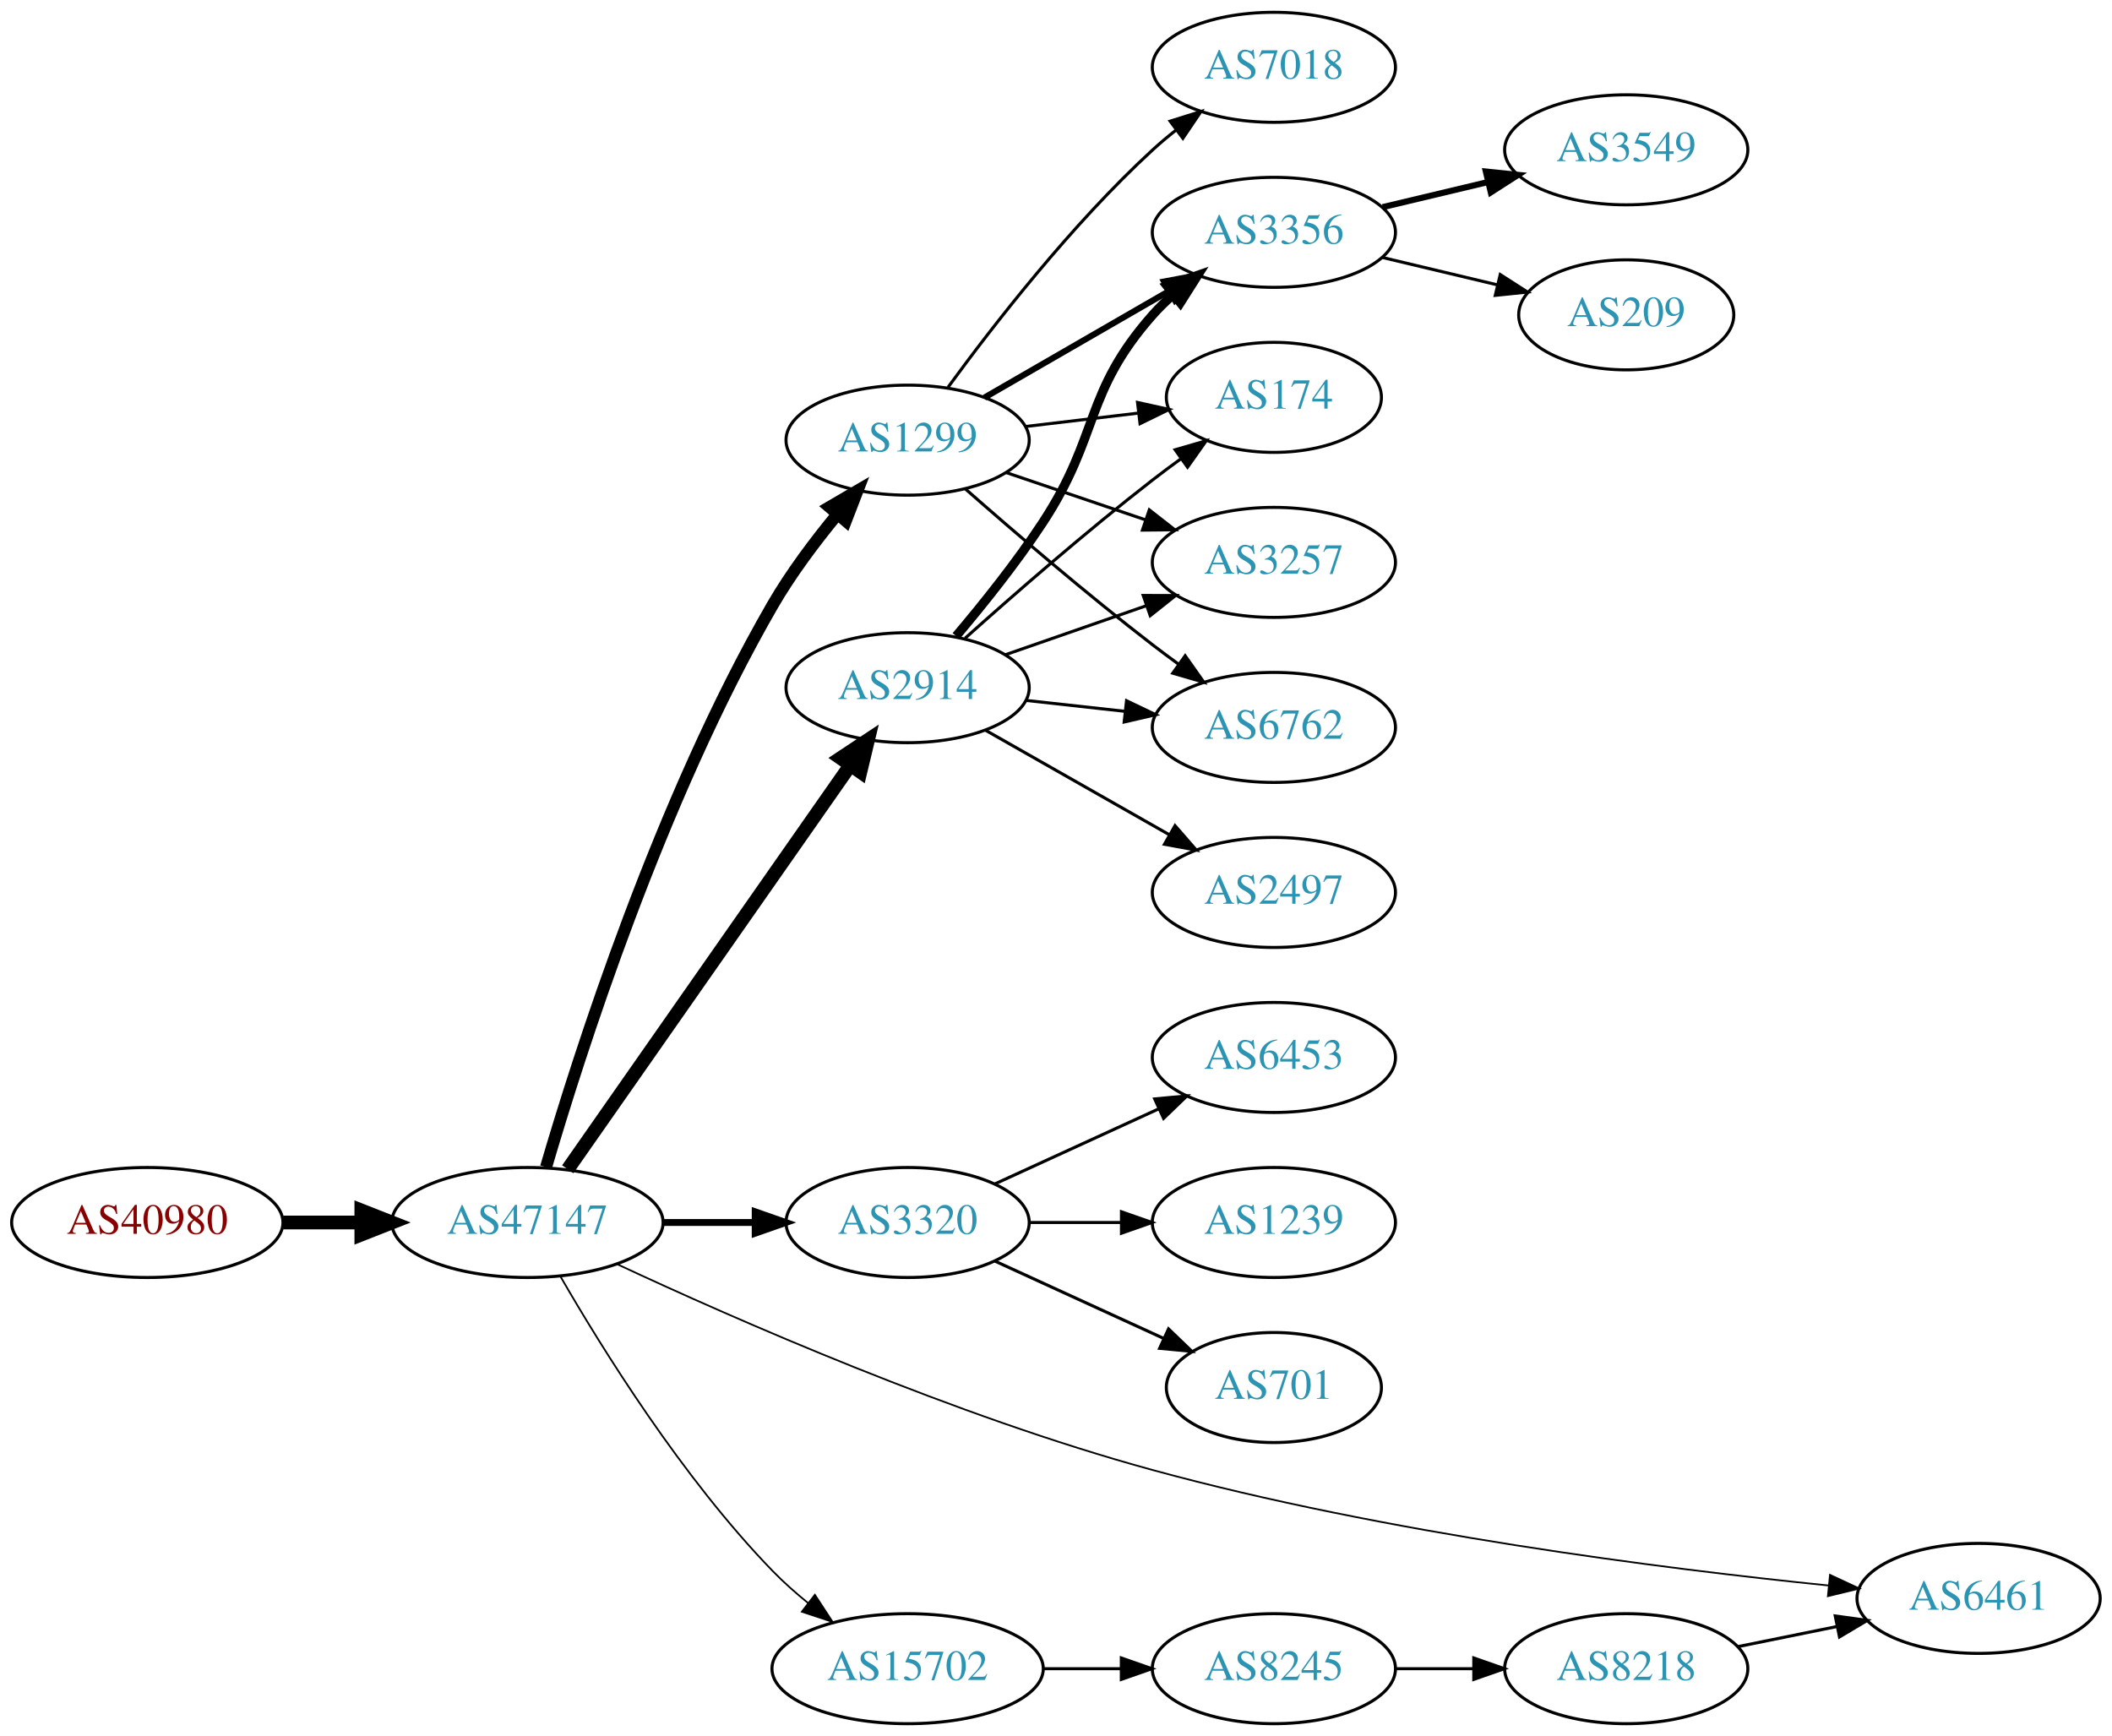
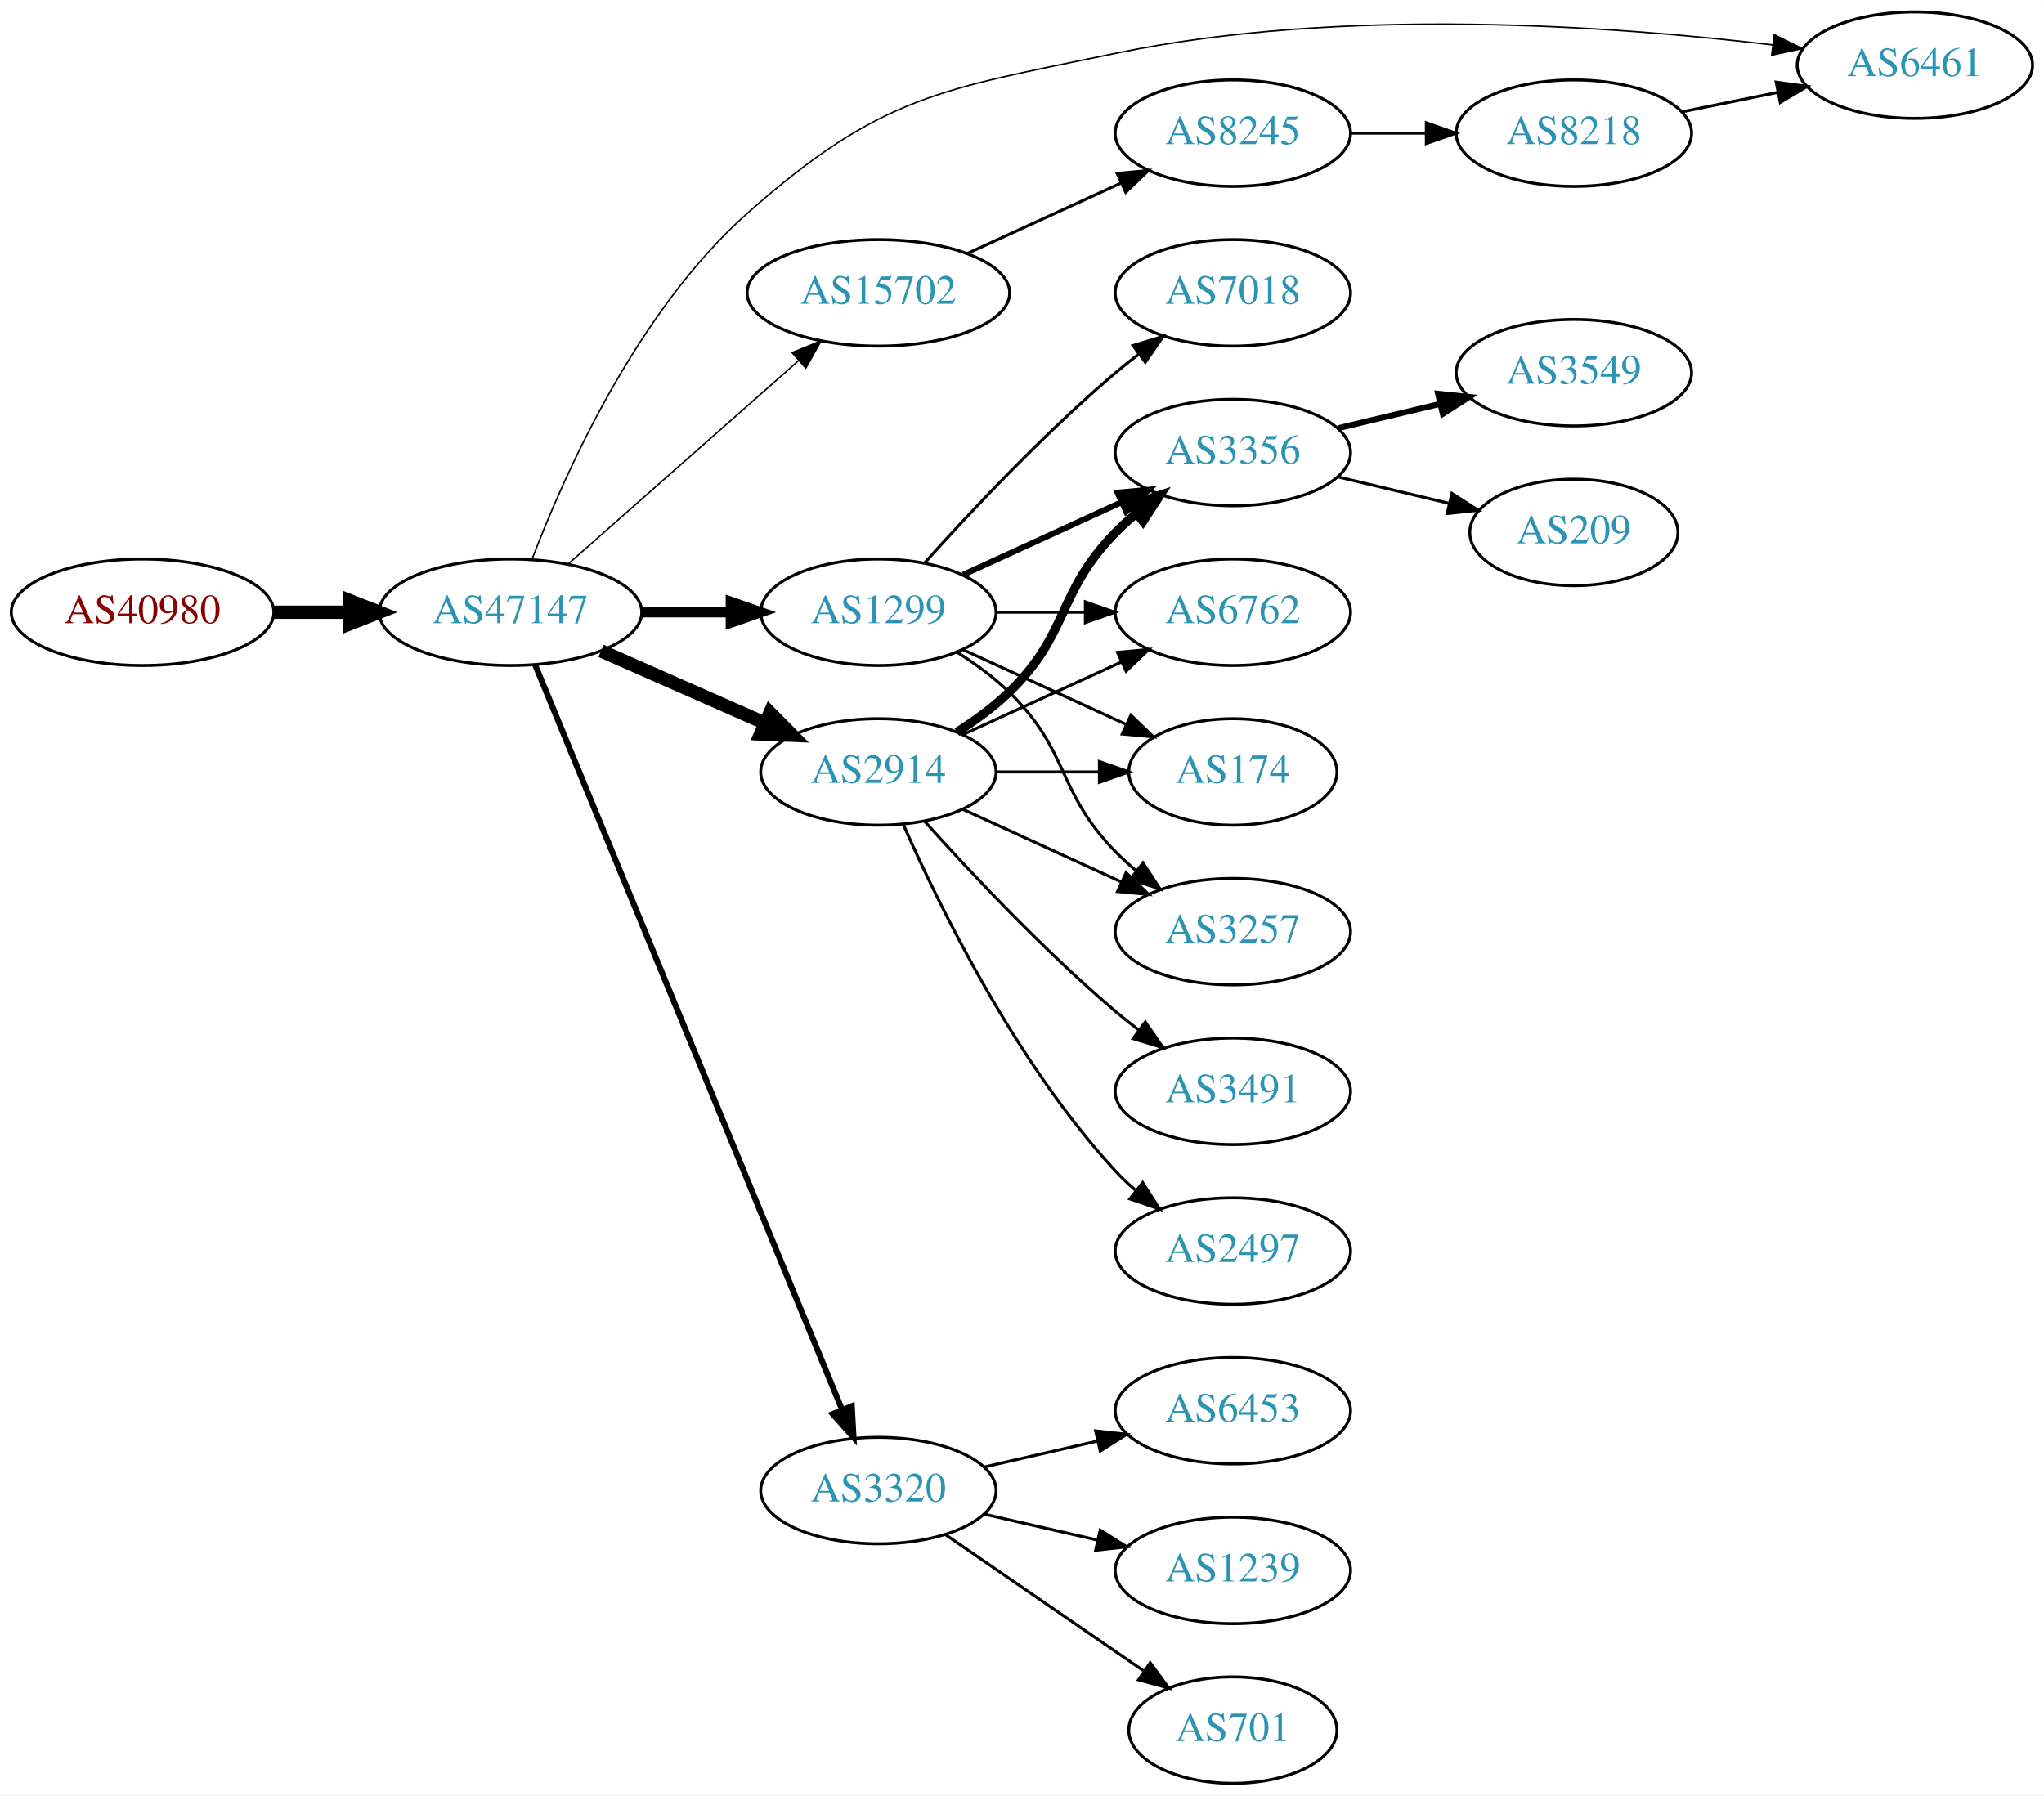
- <svg xmlns="http://www.w3.org/2000/svg" xmlns:xlink="http://www.w3.org/1999/xlink" width="691pt" height="568pt" viewBox="0.00 0.00 691.06 568.00">
-   <g id="graph0" class="graph" transform="scale(1 1) rotate(0) translate(4 564)">
-     <polygon fill="white" stroke="none" points="-4,4 -4,-564 687.055,-564 687.055,4 -4,4" />
+ <svg xmlns="http://www.w3.org/2000/svg" xmlns:xlink="http://www.w3.org/1999/xlink" width="691pt" height="607pt" viewBox="0.00 0.00 691.06 607.00">
+   <g id="graph0" class="graph" transform="scale(1 1) rotate(0) translate(4 603)">
+     <polygon fill="white" stroke="none" points="-4,4 -4,-603 687.055,-603 687.055,4 -4,4" />
    <g id="node1" class="node">
      <g id="a_node1">
        <a xlink:href="/asn/40980" xlink:title="AS40980 ~ powered by ANX [AT]">
-           <ellipse fill="#ffffff" stroke="black" cx="44.196" cy="-164" rx="44.393" ry="18" />
-           <text text-anchor="middle" x="44.196" y="-160.3" font-family="Times,serif" font-size="14.00" fill="#880000">AS40980</text>
+           <ellipse fill="#ffffff" stroke="black" cx="44.196" cy="-396" rx="44.393" ry="18" />
+           <text text-anchor="middle" x="44.196" y="-392.3" font-family="Times,serif" font-size="14.00" fill="#880000">AS40980</text>
        </a>
      </g>
    </g>
    <g id="node2" class="node">
      <g id="a_node2">
        <a xlink:href="/asn/47147" xlink:title="AS47147 ~ ANEXIA Internetdienstleistungs GmbH [AT]">
-           <ellipse fill="#ffffff" stroke="black" cx="168.588" cy="-164" rx="44.393" ry="18" />
-           <text text-anchor="middle" x="168.588" y="-160.3" font-family="Times,serif" font-size="14.00" fill="#2c94b3">AS47147</text>
+           <ellipse fill="#ffffff" stroke="black" cx="168.588" cy="-396" rx="44.393" ry="18" />
+           <text text-anchor="middle" x="168.588" y="-392.3" font-family="Times,serif" font-size="14.00" fill="#2c94b3">AS47147</text>
        </a>
      </g>
    </g>
    <g id="edge1" class="edge">
-       <path fill="none" stroke="black" stroke-width="4.5" d="M88.692,-164C96.898,-164 105.569,-164 114.041,-164" />
-       <polygon fill="black" stroke="black" stroke-width="4.5" points="114.233,-167.938 124.233,-164 114.233,-160.063 114.233,-167.938" />
+       <path fill="none" stroke="black" stroke-width="4.5" d="M88.692,-396C96.898,-396 105.569,-396 114.041,-396" />
+       <polygon fill="black" stroke="black" stroke-width="4.5" points="114.233,-399.938 124.233,-396 114.233,-392.063 114.233,-399.938" />
    </g>
    <g id="node3" class="node">
      <g id="a_node3">
-         <a xlink:href="/asn/2914" xlink:title="AS2914 ~ NTT America, Inc. [US]">
-           <ellipse fill="#ffffff" stroke="black" cx="292.98" cy="-339" rx="39.794" ry="18" />
-           <text text-anchor="middle" x="292.98" y="-335.3" font-family="Times,serif" font-size="14.00" fill="#2c94b3">AS2914</text>
+         <a xlink:href="/asn/15702" xlink:title="AS15702 ~ Onstage Online GmbH [AT]">
+           <ellipse fill="#ffffff" stroke="black" cx="292.98" cy="-504" rx="44.393" ry="18" />
+           <text text-anchor="middle" x="292.98" y="-500.3" font-family="Times,serif" font-size="14.00" fill="#2c94b3">AS15702</text>
        </a>
      </g>
    </g>
    <g id="edge2" class="edge">
-       <path fill="none" stroke="black" stroke-width="4.5" d="M181.771,-181.419C203.454,-212.422 248.829,-277.301 274.07,-313.392" />
-       <polygon fill="black" stroke="black" stroke-width="4.5" points="271.069,-315.971 280.027,-321.909 277.523,-311.458 271.069,-315.971" />
+       <path fill="none" stroke="black" stroke-width="0.5" d="M188.177,-412.403C208.875,-430.667 242.481,-460.322 265.826,-480.921" />
+       <polygon fill="black" stroke="black" stroke-width="0.5" points="263.804,-483.805 273.618,-487.797 268.435,-478.556 263.804,-483.805" />
    </g>
    <g id="node4" class="node">
      <g id="a_node4">
        <a xlink:href="/asn/1299" xlink:title="AS1299 ~ Telia Carrier [EU]">
-           <ellipse fill="#ffffff" stroke="black" cx="292.98" cy="-420" rx="39.794" ry="18" />
-           <text text-anchor="middle" x="292.98" y="-416.3" font-family="Times,serif" font-size="14.00" fill="#2c94b3">AS1299</text>
+           <ellipse fill="#ffffff" stroke="black" cx="292.98" cy="-396" rx="39.794" ry="18" />
+           <text text-anchor="middle" x="292.98" y="-392.3" font-family="Times,serif" font-size="14.00" fill="#2c94b3">AS1299</text>
        </a>
      </g>
    </g>
    <g id="edge3" class="edge">
-       <path fill="none" stroke="black" stroke-width="3.938" d="M174.673,-182.11C185.314,-218.491 212.021,-302.408 248.784,-366 254.765,-376.345 262.624,-386.808 269.998,-395.735" />
-       <polygon fill="black" stroke="black" stroke-width="3.938" points="267.419,-398.105 276.565,-403.452 272.75,-393.568 267.419,-398.105" />
+       <path fill="none" stroke="black" stroke-width="3.5" d="M213.084,-396C222.773,-396 233.11,-396 243.002,-396" />
+       <polygon fill="black" stroke="black" stroke-width="3.5" points="243.105,-399.5 253.105,-396 243.105,-392.5 243.105,-399.5" />
    </g>
    <g id="node5" class="node">
      <g id="a_node5">
-         <a xlink:href="/asn/3320" xlink:title="AS3320 ~ DTAG [DE]">
-           <ellipse fill="#ffffff" stroke="black" cx="292.98" cy="-164" rx="39.794" ry="18" />
-           <text text-anchor="middle" x="292.98" y="-160.3" font-family="Times,serif" font-size="14.00" fill="#2c94b3">AS3320</text>
+         <a xlink:href="/asn/2914" xlink:title="AS2914 ~ NTT America, Inc. [US]">
+           <ellipse fill="#ffffff" stroke="black" cx="292.98" cy="-342" rx="39.794" ry="18" />
+           <text text-anchor="middle" x="292.98" y="-338.3" font-family="Times,serif" font-size="14.00" fill="#2c94b3">AS2914</text>
        </a>
      </g>
    </g>
    <g id="edge4" class="edge">
-       <path fill="none" stroke="black" stroke-width="2.25" d="M213.084,-164C222.773,-164 233.11,-164 243.002,-164" />
-       <polygon fill="black" stroke="black" stroke-width="2.25" points="243.105,-167.5 253.105,-164 243.105,-160.5 243.105,-167.5" />
+       <path fill="none" stroke="black" stroke-width="4.5" d="M199.216,-382.928C215.81,-375.607 236.67,-366.403 254.403,-358.579" />
+       <polygon fill="black" stroke="black" stroke-width="4.5" points="256.327,-362.034 263.887,-354.395 253.148,-354.829 256.327,-362.034" />
    </g>
    <g id="node6" class="node">
      <g id="a_node6">
-         <a xlink:href="/asn/15702" xlink:title="AS15702 ~ Onstage Online GmbH [AT]">
-           <ellipse fill="#ffffff" stroke="black" cx="292.98" cy="-18" rx="44.393" ry="18" />
-           <text text-anchor="middle" x="292.98" y="-14.3" font-family="Times,serif" font-size="14.00" fill="#2c94b3">AS15702</text>
+         <a xlink:href="/asn/3320" xlink:title="AS3320 ~ DTAG [DE]">
+           <ellipse fill="#ffffff" stroke="black" cx="292.98" cy="-99" rx="39.794" ry="18" />
+           <text text-anchor="middle" x="292.98" y="-95.3" font-family="Times,serif" font-size="14.00" fill="#2c94b3">AS3320</text>
        </a>
      </g>
    </g>
    <g id="edge5" class="edge">
-       <path fill="none" stroke="black" stroke-width="0.562" d="M179.305,-146.479C192.895,-122.91 219.253,-80.444 248.784,-50 252.348,-46.326 256.368,-42.758 260.484,-39.418" />
-       <polygon fill="black" stroke="black" stroke-width="0.562" points="262.632,-42.181 268.424,-33.31 258.364,-36.633 262.632,-42.181" />
+       <path fill="none" stroke="black" stroke-width="2" d="M176.878,-378.311C197.407,-328.493 255.821,-186.746 280.621,-126.564" />
+       <polygon fill="black" stroke="black" stroke-width="2" points="284,-127.551 284.574,-116.972 277.528,-124.884 284,-127.551" />
    </g>
    <g id="node7" class="node">
      <g id="a_node7">
        <a xlink:href="/asn/6461" xlink:title="AS6461 ~ Zayo Bandwidth [US]">
-           <ellipse fill="#ffffff" stroke="black" cx="643.409" cy="-41" rx="39.794" ry="18" />
-           <text text-anchor="middle" x="643.409" y="-37.3" font-family="Times,serif" font-size="14.00" fill="#2c94b3">AS6461</text>
+           <ellipse fill="#ffffff" stroke="black" cx="643.409" cy="-581" rx="39.794" ry="18" />
+           <text text-anchor="middle" x="643.409" y="-577.3" font-family="Times,serif" font-size="14.00" fill="#2c94b3">AS6461</text>
        </a>
      </g>
    </g>
    <g id="edge6" class="edge">
-       <path fill="none" stroke="black" stroke-width="0.562" d="M197.886,-150.383C236.585,-132.313 308.593,-100.645 373.176,-83 449.059,-62.268 539.955,-50.748 594.344,-45.221" />
-       <polygon fill="black" stroke="black" stroke-width="0.562" points="594.786,-48.694 604.392,-44.226 594.096,-41.728 594.786,-48.694" />
+       <path fill="none" stroke="black" stroke-width="0.5" d="M175.977,-414.162C186.819,-442.611 211.358,-497.848 248.784,-531 293.9,-570.963 314.166,-572.744 373.176,-585 449.715,-600.896 541.139,-594.319 595.345,-587.845" />
+       <polygon fill="black" stroke="black" stroke-width="0.5" points="595.856,-591.308 605.347,-586.6 594.992,-584.362 595.856,-591.308" />
    </g>
    <g id="node8" class="node">
      <g id="a_node8">
+         <a xlink:href="/asn/8245" xlink:title="AS8245 ~ Video-Broadcast GmbH [AT]">
+           <ellipse fill="#ffffff" stroke="black" cx="412.823" cy="-558" rx="39.794" ry="18" />
+           <text text-anchor="middle" x="412.823" y="-554.3" font-family="Times,serif" font-size="14.00" fill="#2c94b3">AS8245</text>
+         </a>
+       </g>
+     </g>
+     <g id="edge7" class="edge">
+       <path fill="none" stroke="black" d="M323.11,-517.348C338.721,-524.502 358.119,-533.391 374.791,-541.03" />
+       <polygon fill="black" stroke="black" points="373.694,-544.378 384.243,-545.362 376.61,-538.014 373.694,-544.378" />
+     </g>
+     <g id="node10" class="node">
+       <g id="a_node10">
+         <a xlink:href="/asn/174" xlink:title="AS174 ~ Cogent Communications [US]">
+           <ellipse fill="#ffffff" stroke="black" cx="412.823" cy="-342" rx="35.194" ry="18" />
+           <text text-anchor="middle" x="412.823" y="-338.3" font-family="Times,serif" font-size="14.00" fill="#2c94b3">AS174</text>
+         </a>
+       </g>
+     </g>
+     <g id="edge10" class="edge">
+       <path fill="none" stroke="black" d="M321.609,-383.339C338.025,-375.817 359.007,-366.202 376.604,-358.139" />
+       <polygon fill="black" stroke="black" points="378.348,-361.189 385.981,-353.842 375.432,-354.826 378.348,-361.189" />
+     </g>
+     <g id="node11" class="node">
+       <g id="a_node11">
+         <a xlink:href="/asn/3257" xlink:title="AS3257 ~ GTT [DE]">
+           <ellipse fill="#ffffff" stroke="black" cx="412.823" cy="-288" rx="39.794" ry="18" />
+           <text text-anchor="middle" x="412.823" y="-284.3" font-family="Times,serif" font-size="14.00" fill="#2c94b3">AS3257</text>
+         </a>
+       </g>
+     </g>
+     <g id="edge11" class="edge">
+       <path fill="none" stroke="black" d="M319.509,-382.538C325.672,-378.638 331.974,-374.052 337.176,-369 357.87,-348.906 353.004,-335.617 373.176,-315 375.269,-312.861 377.553,-310.782 379.929,-308.79" />
+       <polygon fill="black" stroke="black" points="382.448,-311.268 388.229,-302.389 378.173,-305.725 382.448,-311.268" />
+     </g>
+     <g id="node12" class="node">
+       <g id="a_node12">
+         <a xlink:href="/asn/3356" xlink:title="AS3356 ~ Level 3 Parent, LLC [US]">
+           <ellipse fill="#ffffff" stroke="black" cx="412.823" cy="-450" rx="39.794" ry="18" />
+           <text text-anchor="middle" x="412.823" y="-446.3" font-family="Times,serif" font-size="14.00" fill="#2c94b3">AS3356</text>
+         </a>
+       </g>
+     </g>
+     <g id="edge12" class="edge">
+       <path fill="none" stroke="black" stroke-width="2" d="M321.609,-408.661C337.566,-415.973 357.837,-425.261 375.119,-433.181" />
+       <polygon fill="black" stroke="black" stroke-width="2" points="373.818,-436.435 384.367,-437.419 376.734,-430.071 373.818,-436.435" />
+     </g>
+     <g id="node13" class="node">
+       <g id="a_node13">
        <a xlink:href="/asn/6762" xlink:title="AS6762 ~ TELECOM ITALIA SPARKLE S.p.A. [IT]">
-           <ellipse fill="#ffffff" stroke="black" cx="412.823" cy="-326" rx="39.794" ry="18" />
-           <text text-anchor="middle" x="412.823" y="-322.3" font-family="Times,serif" font-size="14.00" fill="#2c94b3">AS6762</text>
-         </a>
-       </g>
-     </g>
-     <g id="edge7" class="edge">
-       <path fill="none" stroke="black" d="M331.591,-334.851C341.902,-333.713 353.219,-332.465 364.019,-331.274" />
-       <polygon fill="black" stroke="black" points="364.61,-334.73 374.166,-330.154 363.842,-327.772 364.61,-334.73" />
+           <ellipse fill="#ffffff" stroke="black" cx="412.823" cy="-396" rx="39.794" ry="18" />
+           <text text-anchor="middle" x="412.823" y="-392.3" font-family="Times,serif" font-size="14.00" fill="#2c94b3">AS6762</text>
+         </a>
+       </g>
+     </g>
+     <g id="edge13" class="edge">
+       <path fill="none" stroke="black" d="M332.893,-396C342.446,-396 352.796,-396 362.759,-396" />
+       <polygon fill="black" stroke="black" points="362.951,-399.5 372.951,-396 362.951,-392.5 362.951,-399.5" />
+     </g>
+     <g id="node14" class="node">
+       <g id="a_node14">
+         <a xlink:href="/asn/7018" xlink:title="AS7018 ~ AT&amp;T Services, Inc. [US]">
+           <ellipse fill="#ffffff" stroke="black" cx="412.823" cy="-504" rx="39.794" ry="18" />
+           <text text-anchor="middle" x="412.823" y="-500.3" font-family="Times,serif" font-size="14.00" fill="#2c94b3">AS7018</text>
+         </a>
+       </g>
+     </g>
+     <g id="edge14" class="edge">
+       <path fill="none" stroke="black" d="M308.626,-412.725C323.927,-429.765 349.025,-456.523 373.176,-477 375.674,-479.117 378.334,-481.232 381.045,-483.293" />
+       <polygon fill="black" stroke="black" points="379.082,-486.194 389.222,-489.266 383.212,-480.541 379.082,-486.194" />
+     </g>
+     <g id="edge17" class="edge">
+       <path fill="none" stroke="black" d="M332.893,-342C343.98,-342 356.139,-342 367.522,-342" />
+       <polygon fill="black" stroke="black" points="367.703,-345.5 377.703,-342 367.703,-338.5 367.703,-345.5" />
+     </g>
+     <g id="edge18" class="edge">
+       <path fill="none" stroke="black" d="M321.609,-329.339C337.566,-322.027 357.837,-312.739 375.119,-304.819" />
+       <polygon fill="black" stroke="black" points="376.734,-307.929 384.367,-300.581 373.818,-301.565 376.734,-307.929" />
+     </g>
+     <g id="edge20" class="edge">
+       <path fill="none" stroke="black" stroke-width="3" d="M319.509,-355.462C325.672,-359.362 331.974,-363.948 337.176,-369 357.87,-389.094 353.004,-402.383 373.176,-423 375.269,-425.139 377.553,-427.218 379.929,-429.21" />
+       <polygon fill="black" stroke="black" stroke-width="3" points="378.173,-432.275 388.229,-435.611 382.448,-426.732 378.173,-432.275" />
+     </g>
+     <g id="edge19" class="edge">
+       <path fill="none" stroke="black" d="M321.609,-354.661C337.566,-361.973 357.837,-371.261 375.119,-379.181" />
+       <polygon fill="black" stroke="black" points="373.818,-382.435 384.367,-383.419 376.734,-376.071 373.818,-382.435" />
+     </g>
+     <g id="node15" class="node">
+       <g id="a_node15">
+         <a xlink:href="/asn/3491" xlink:title="AS3491 ~ PCCW Global, Inc. [US]">
+           <ellipse fill="#ffffff" stroke="black" cx="412.823" cy="-234" rx="39.794" ry="18" />
+           <text text-anchor="middle" x="412.823" y="-230.3" font-family="Times,serif" font-size="14.00" fill="#2c94b3">AS3491</text>
+         </a>
+       </g>
+     </g>
+     <g id="edge15" class="edge">
+       <path fill="none" stroke="black" d="M308.626,-325.275C323.927,-308.235 349.025,-281.477 373.176,-261 375.674,-258.883 378.334,-256.768 381.045,-254.707" />
+       <polygon fill="black" stroke="black" points="383.212,-257.459 389.222,-248.734 379.082,-251.806 383.212,-257.459" />
+     </g>
+     <g id="node16" class="node">
+       <g id="a_node16">
+         <a xlink:href="/asn/2497" xlink:title="AS2497 ~ Internet Initiative Japan Inc. [JP]">
+           <ellipse fill="#ffffff" stroke="black" cx="412.823" cy="-180" rx="39.794" ry="18" />
+           <text text-anchor="middle" x="412.823" y="-176.3" font-family="Times,serif" font-size="14.00" fill="#2c94b3">AS2497</text>
+         </a>
+       </g>
+     </g>
+     <g id="edge16" class="edge">
+       <path fill="none" stroke="black" d="M301.396,-324.239C313.464,-296.817 339.436,-243.527 373.176,-207 375.207,-204.802 377.446,-202.681 379.792,-200.66" />
+       <polygon fill="black" stroke="black" points="382.319,-203.126 388.036,-194.206 378.004,-197.614 382.319,-203.126" />
+     </g>
+     <g id="node17" class="node">
+       <g id="a_node17">
+         <a xlink:href="/asn/6453" xlink:title="AS6453 ~ TATA COMMUNICATIONS (AMERICA) INC [US]">
+           <ellipse fill="#ffffff" stroke="black" cx="412.823" cy="-126" rx="39.794" ry="18" />
+           <text text-anchor="middle" x="412.823" y="-122.3" font-family="Times,serif" font-size="14.00" fill="#2c94b3">AS6453</text>
+         </a>
+       </g>
+     </g>
+     <g id="edge21" class="edge">
+       <path fill="none" stroke="black" d="M328.7,-106.955C340.7,-109.704 354.32,-112.825 367.013,-115.733" />
+       <polygon fill="black" stroke="black" points="366.415,-119.187 376.945,-118.009 367.979,-112.364 366.415,-119.187" />
+     </g>
+     <g id="node18" class="node">
+       <g id="a_node18">
+         <a xlink:href="/asn/1239" xlink:title="AS1239 ~ Sprint [US]">
+           <ellipse fill="#ffffff" stroke="black" cx="412.823" cy="-72" rx="39.794" ry="18" />
+           <text text-anchor="middle" x="412.823" y="-68.3" font-family="Times,serif" font-size="14.00" fill="#2c94b3">AS1239</text>
+         </a>
+       </g>
+     </g>
+     <g id="edge22" class="edge">
+       <path fill="none" stroke="black" d="M328.7,-91.045C340.7,-88.296 354.32,-85.175 367.013,-82.267" />
+       <polygon fill="black" stroke="black" points="367.979,-85.636 376.945,-79.991 366.415,-78.813 367.979,-85.636" />
+     </g>
+     <g id="node19" class="node">
+       <g id="a_node19">
+         <a xlink:href="/asn/701" xlink:title="AS701 ~ UUNET [US]">
+           <ellipse fill="#ffffff" stroke="black" cx="412.823" cy="-18" rx="35.194" ry="18" />
+           <text text-anchor="middle" x="412.823" y="-14.3" font-family="Times,serif" font-size="14.00" fill="#2c94b3">AS701</text>
+         </a>
+       </g>
+     </g>
+     <g id="edge23" class="edge">
+       <path fill="none" stroke="black" d="M315.595,-84.143C334.432,-71.195 361.912,-52.307 382.687,-38.026" />
+       <polygon fill="black" stroke="black" points="384.878,-40.768 391.136,-32.219 380.913,-34.999 384.878,-40.768" />
    </g>
    <g id="node9" class="node">
      <g id="a_node9">
-         <a xlink:href="/asn/3356" xlink:title="AS3356 ~ Level 3 Parent, LLC [US]">
-           <ellipse fill="#ffffff" stroke="black" cx="412.823" cy="-488" rx="39.794" ry="18" />
-           <text text-anchor="middle" x="412.823" y="-484.3" font-family="Times,serif" font-size="14.00" fill="#2c94b3">AS3356</text>
+         <a xlink:href="/asn/8218" xlink:title="AS8218 ~ legacy Neotelecoms [FR]">
+           <ellipse fill="#ffffff" stroke="black" cx="528.116" cy="-558" rx="39.794" ry="18" />
+           <text text-anchor="middle" x="528.116" y="-554.3" font-family="Times,serif" font-size="14.00" fill="#2c94b3">AS8218</text>
        </a>
      </g>
    </g>
    <g id="edge8" class="edge">
-       <path fill="none" stroke="black" stroke-width="3" d="M308.849,-355.885C317.608,-366.231 328.613,-379.952 337.176,-393 355.94,-421.589 350.527,-435.38 373.176,-461 375.159,-463.242 377.363,-465.394 379.685,-467.437" />
-       <polygon fill="black" stroke="black" stroke-width="3" points="377.873,-470.466 387.886,-473.929 382.218,-464.978 377.873,-470.466" />
-     </g>
-     <g id="node10" class="node">
-       <g id="a_node10">
-         <a xlink:href="/asn/2497" xlink:title="AS2497 ~ Internet Initiative Japan Inc. [JP]">
-           <ellipse fill="#ffffff" stroke="black" cx="412.823" cy="-272" rx="39.794" ry="18" />
-           <text text-anchor="middle" x="412.823" y="-268.3" font-family="Times,serif" font-size="14.00" fill="#2c94b3">AS2497</text>
-         </a>
-       </g>
+       <path fill="none" stroke="black" d="M452.495,-558C460.698,-558 469.462,-558 477.994,-558" />
+       <polygon fill="black" stroke="black" points="478.233,-561.5 488.233,-558 478.233,-554.5 478.233,-561.5" />
    </g>
    <g id="edge9" class="edge">
-       <path fill="none" stroke="black" d="M318.397,-325.118C335.857,-315.191 359.558,-301.716 378.718,-290.822" />
-       <polygon fill="black" stroke="black" points="380.474,-293.85 387.437,-285.865 377.014,-287.765 380.474,-293.85" />
-     </g>
-     <g id="node11" class="node">
-       <g id="a_node11">
-         <a xlink:href="/asn/174" xlink:title="AS174 ~ Cogent Communications [US]">
-           <ellipse fill="#ffffff" stroke="black" cx="412.823" cy="-434" rx="35.194" ry="18" />
-           <text text-anchor="middle" x="412.823" y="-430.3" font-family="Times,serif" font-size="14.00" fill="#2c94b3">AS174</text>
-         </a>
-       </g>
-     </g>
-     <g id="edge10" class="edge">
-       <path fill="none" stroke="black" d="M311.795,-355.191C327.571,-369.311 351.41,-390.119 373.176,-407 376.131,-409.292 379.262,-411.625 382.413,-413.913" />
-       <polygon fill="black" stroke="black" points="380.511,-416.856 390.689,-419.801 384.569,-411.152 380.511,-416.856" />
-     </g>
-     <g id="node12" class="node">
-       <g id="a_node12">
-         <a xlink:href="/asn/3257" xlink:title="AS3257 ~ GTT [DE]">
-           <ellipse fill="#ffffff" stroke="black" cx="412.823" cy="-380" rx="39.794" ry="18" />
-           <text text-anchor="middle" x="412.823" y="-376.3" font-family="Times,serif" font-size="14.00" fill="#2c94b3">AS3257</text>
-         </a>
-       </g>
-     </g>
-     <g id="edge11" class="edge">
-       <path fill="none" stroke="black" d="M324.942,-349.772C339.039,-354.677 355.915,-360.548 371.029,-365.807" />
-       <polygon fill="black" stroke="black" points="370.064,-369.177 380.659,-369.157 372.364,-362.566 370.064,-369.177" />
-     </g>
-     <g id="edge16" class="edge">
-       <path fill="none" stroke="black" d="M311.831,-404.078C327.631,-390.186 351.484,-369.697 373.176,-353 375.919,-350.889 378.809,-348.739 381.725,-346.62" />
-       <polygon fill="black" stroke="black" points="383.792,-349.445 389.903,-340.791 379.728,-343.745 383.792,-349.445" />
-     </g>
-     <g id="edge15" class="edge">
-       <path fill="none" stroke="black" stroke-width="2" d="M318.112,-433.925C335.551,-443.988 359.325,-457.707 378.563,-468.808" />
-       <polygon fill="black" stroke="black" stroke-width="2" points="376.908,-471.893 387.319,-473.86 380.407,-465.83 376.908,-471.893" />
-     </g>
-     <g id="edge14" class="edge">
-       <path fill="none" stroke="black" d="M331.591,-424.468C343.26,-425.855 356.219,-427.394 368.258,-428.824" />
-       <polygon fill="black" stroke="black" points="368.203,-432.342 378.546,-430.047 369.029,-425.391 368.203,-432.342" />
-     </g>
-     <g id="edge12" class="edge">
-       <path fill="none" stroke="black" d="M325.251,-409.386C339.234,-404.639 355.905,-398.981 370.867,-393.902" />
-       <polygon fill="black" stroke="black" points="372.062,-397.192 380.407,-390.664 369.812,-390.564 372.062,-397.192" />
-     </g>
-     <g id="node13" class="node">
-       <g id="a_node13">
-         <a xlink:href="/asn/7018" xlink:title="AS7018 ~ AT&amp;T Services, Inc. [US]">
-           <ellipse fill="#ffffff" stroke="black" cx="412.823" cy="-542" rx="39.794" ry="18" />
-           <text text-anchor="middle" x="412.823" y="-538.3" font-family="Times,serif" font-size="14.00" fill="#2c94b3">AS7018</text>
-         </a>
-       </g>
-     </g>
-     <g id="edge13" class="edge">
-       <path fill="none" stroke="black" d="M306.202,-437.31C320.803,-457.312 346.606,-490.6 373.176,-515 375.588,-517.214 378.189,-519.396 380.862,-521.501" />
-       <polygon fill="black" stroke="black" points="378.867,-524.379 388.978,-527.542 383.046,-518.764 378.867,-524.379" />
-     </g>
-     <g id="node14" class="node">
-       <g id="a_node14">
-         <a xlink:href="/asn/6453" xlink:title="AS6453 ~ TATA COMMUNICATIONS (AMERICA) INC [US]">
-           <ellipse fill="#ffffff" stroke="black" cx="412.823" cy="-218" rx="39.794" ry="18" />
-           <text text-anchor="middle" x="412.823" y="-214.3" font-family="Times,serif" font-size="14.00" fill="#2c94b3">AS6453</text>
-         </a>
-       </g>
-     </g>
-     <g id="edge17" class="edge">
-       <path fill="none" stroke="black" d="M321.609,-176.661C337.566,-183.973 357.837,-193.261 375.119,-201.181" />
-       <polygon fill="black" stroke="black" points="373.818,-204.435 384.367,-205.419 376.734,-198.071 373.818,-204.435" />
-     </g>
-     <g id="node15" class="node">
-       <g id="a_node15">
-         <a xlink:href="/asn/1239" xlink:title="AS1239 ~ Sprint [US]">
-           <ellipse fill="#ffffff" stroke="black" cx="412.823" cy="-164" rx="39.794" ry="18" />
-           <text text-anchor="middle" x="412.823" y="-160.3" font-family="Times,serif" font-size="14.00" fill="#2c94b3">AS1239</text>
-         </a>
-       </g>
-     </g>
-     <g id="edge18" class="edge">
-       <path fill="none" stroke="black" d="M332.893,-164C342.446,-164 352.796,-164 362.759,-164" />
-       <polygon fill="black" stroke="black" points="362.951,-167.5 372.951,-164 362.951,-160.5 362.951,-167.5" />
-     </g>
-     <g id="node16" class="node">
-       <g id="a_node16">
-         <a xlink:href="/asn/701" xlink:title="AS701 ~ UUNET [US]">
-           <ellipse fill="#ffffff" stroke="black" cx="412.823" cy="-110" rx="35.194" ry="18" />
-           <text text-anchor="middle" x="412.823" y="-106.3" font-family="Times,serif" font-size="14.00" fill="#2c94b3">AS701</text>
-         </a>
-       </g>
-     </g>
-     <g id="edge19" class="edge">
-       <path fill="none" stroke="black" d="M321.609,-151.339C338.025,-143.817 359.007,-134.202 376.604,-126.139" />
-       <polygon fill="black" stroke="black" points="378.348,-129.189 385.981,-121.842 375.432,-122.826 378.348,-129.189" />
-     </g>
-     <g id="node19" class="node">
-       <g id="a_node19">
-         <a xlink:href="/asn/8245" xlink:title="AS8245 ~ Video-Broadcast GmbH [AT]">
-           <ellipse fill="#ffffff" stroke="black" cx="412.823" cy="-18" rx="39.794" ry="18" />
-           <text text-anchor="middle" x="412.823" y="-14.3" font-family="Times,serif" font-size="14.00" fill="#2c94b3">AS8245</text>
-         </a>
-       </g>
-     </g>
-     <g id="edge22" class="edge">
-       <path fill="none" stroke="black" d="M337.191,-18C345.504,-18 354.267,-18 362.749,-18" />
-       <polygon fill="black" stroke="black" points="362.908,-21.5 372.908,-18 362.908,-14.5 362.908,-21.5" />
-     </g>
-     <g id="node17" class="node">
-       <g id="a_node17">
-         <a xlink:href="/asn/3549" xlink:title="AS3549 ~ Level 3 Parent, LLC [US]">
-           <ellipse fill="#ffffff" stroke="black" cx="528.116" cy="-515" rx="39.794" ry="18" />
-           <text text-anchor="middle" x="528.116" y="-511.3" font-family="Times,serif" font-size="14.00" fill="#2c94b3">AS3549</text>
-         </a>
-       </g>
-     </g>
-     <g id="edge20" class="edge">
-       <path fill="none" stroke="black" stroke-width="2" d="M448.43,-496.248C459.301,-498.838 471.456,-501.735 482.898,-504.462" />
-       <polygon fill="black" stroke="black" stroke-width="2" points="482.182,-507.889 492.721,-506.803 483.804,-501.08 482.182,-507.889" />
-     </g>
-     <g id="node18" class="node">
-       <g id="a_node18">
-         <a xlink:href="/asn/209" xlink:title="AS209 ~ CenturyLink Communications, LLC [US]">
-           <ellipse fill="#ffffff" stroke="black" cx="528.116" cy="-461" rx="35.194" ry="18" />
-           <text text-anchor="middle" x="528.116" y="-457.3" font-family="Times,serif" font-size="14.00" fill="#2c94b3">AS209</text>
-         </a>
-       </g>
-     </g>
-     <g id="edge21" class="edge">
-       <path fill="none" stroke="black" d="M448.43,-479.752C460.225,-476.942 473.529,-473.771 485.797,-470.847" />
-       <polygon fill="black" stroke="black" points="486.886,-474.186 495.802,-468.463 485.263,-467.376 486.886,-474.186" />
+       <path fill="none" stroke="black" d="M564.652,-565.214C574.88,-567.291 586.181,-569.585 596.924,-571.766" />
+       <polygon fill="black" stroke="black" points="596.503,-575.252 606.999,-573.811 597.895,-568.392 596.503,-575.252" />
    </g>
    <g id="node20" class="node">
      <g id="a_node20">
-         <a xlink:href="/asn/8218" xlink:title="AS8218 ~ legacy Neotelecoms [FR]">
-           <ellipse fill="#ffffff" stroke="black" cx="528.116" cy="-18" rx="39.794" ry="18" />
-           <text text-anchor="middle" x="528.116" y="-14.3" font-family="Times,serif" font-size="14.00" fill="#2c94b3">AS8218</text>
-         </a>
-       </g>
-     </g>
-     <g id="edge23" class="edge">
-       <path fill="none" stroke="black" d="M452.495,-18C460.698,-18 469.462,-18 477.994,-18" />
-       <polygon fill="black" stroke="black" points="478.233,-21.5 488.233,-18 478.233,-14.5 478.233,-21.5" />
+         <a xlink:href="/asn/3549" xlink:title="AS3549 ~ Level 3 Parent, LLC [US]">
+           <ellipse fill="#ffffff" stroke="black" cx="528.116" cy="-477" rx="39.794" ry="18" />
+           <text text-anchor="middle" x="528.116" y="-473.3" font-family="Times,serif" font-size="14.00" fill="#2c94b3">AS3549</text>
+         </a>
+       </g>
    </g>
    <g id="edge24" class="edge">
-       <path fill="none" stroke="black" d="M564.652,-25.214C574.88,-27.291 586.181,-29.585 596.924,-31.766" />
-       <polygon fill="black" stroke="black" points="596.503,-35.252 606.999,-33.811 597.895,-28.392 596.503,-35.252" />
+       <path fill="none" stroke="black" stroke-width="2" d="M448.43,-458.248C459.301,-460.838 471.456,-463.735 482.898,-466.462" />
+       <polygon fill="black" stroke="black" stroke-width="2" points="482.182,-469.889 492.721,-468.803 483.804,-463.08 482.182,-469.889" />
+     </g>
+     <g id="node21" class="node">
+       <g id="a_node21">
+         <a xlink:href="/asn/209" xlink:title="AS209 ~ CenturyLink Communications, LLC [US]">
+           <ellipse fill="#ffffff" stroke="black" cx="528.116" cy="-423" rx="35.194" ry="18" />
+           <text text-anchor="middle" x="528.116" y="-419.3" font-family="Times,serif" font-size="14.00" fill="#2c94b3">AS209</text>
+         </a>
+       </g>
+     </g>
+     <g id="edge25" class="edge">
+       <path fill="none" stroke="black" d="M448.43,-441.752C460.225,-438.942 473.529,-435.771 485.797,-432.847" />
+       <polygon fill="black" stroke="black" points="486.886,-436.186 495.802,-430.463 485.263,-429.376 486.886,-436.186" />
    </g>
  </g>
</svg>
